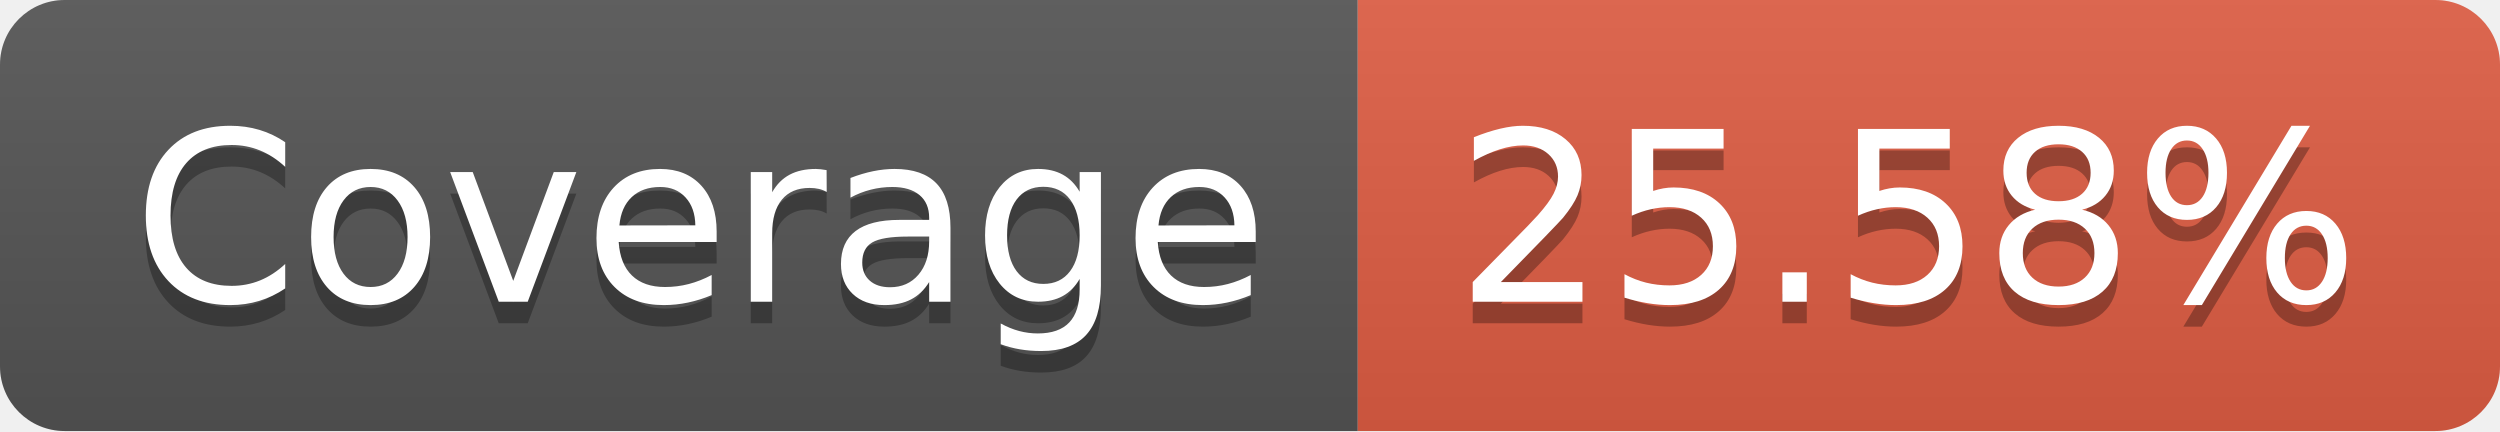
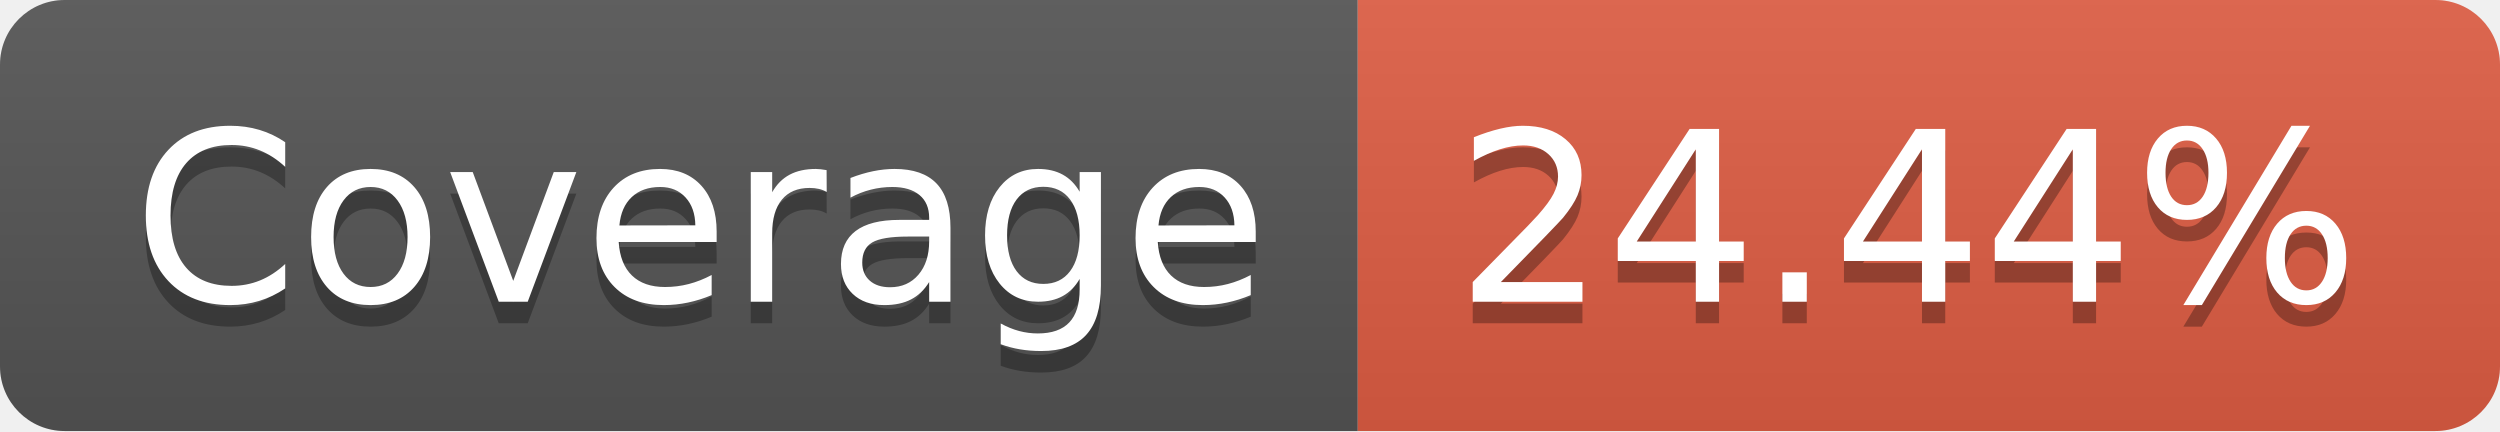
- <svg xmlns="http://www.w3.org/2000/svg" width="116" height="20" role="img" aria-label="Coverage: 25.58%">
+ <svg xmlns="http://www.w3.org/2000/svg" width="116" height="20" role="img" aria-label="Coverage: 24.44%">
  <linearGradient id="s" x2="0" y2="100%">
    <stop offset="0" stop-color="#bbb" stop-opacity=".1" />
    <stop offset="1" stop-opacity=".1" />
  </linearGradient>
  <clipPath id="r">
    <rect width="116" height="20" rx="3" fill="#fff" />
  </clipPath>
  <g clip-path="url(#r)">
    <rect width="63" height="20" fill="#555" />
    <rect x="63" width="53" height="20" fill="#e05d44" />
    <rect width="116" height="20" fill="url(#s)" />
  </g>
  <g fill="#fff" text-anchor="middle" font-family="Verdana,Geneva,DejaVu Sans,sans-serif" text-rendering="geometricPrecision" font-size="110">
    <text aria-hidden="true" x="325" y="150" fill="#010101" fill-opacity=".3" transform="scale(.1)" textLength="530">Coverage</text>
    <text x="325" y="140" transform="scale(.1)" fill="#fff" textLength="530">Coverage</text>
-     <text aria-hidden="true" x="885" y="150" fill="#010101" fill-opacity=".3" transform="scale(.1)" textLength="430">25.58%</text>
-     <text x="885" y="140" transform="scale(.1)" fill="#fff" textLength="430">25.58%</text>
+     <text aria-hidden="true" x="885" y="150" fill="#010101" fill-opacity=".3" transform="scale(.1)" textLength="430">24.44%</text>
+     <text x="885" y="140" transform="scale(.1)" fill="#fff" textLength="430">24.44%</text>
  </g>
</svg>
